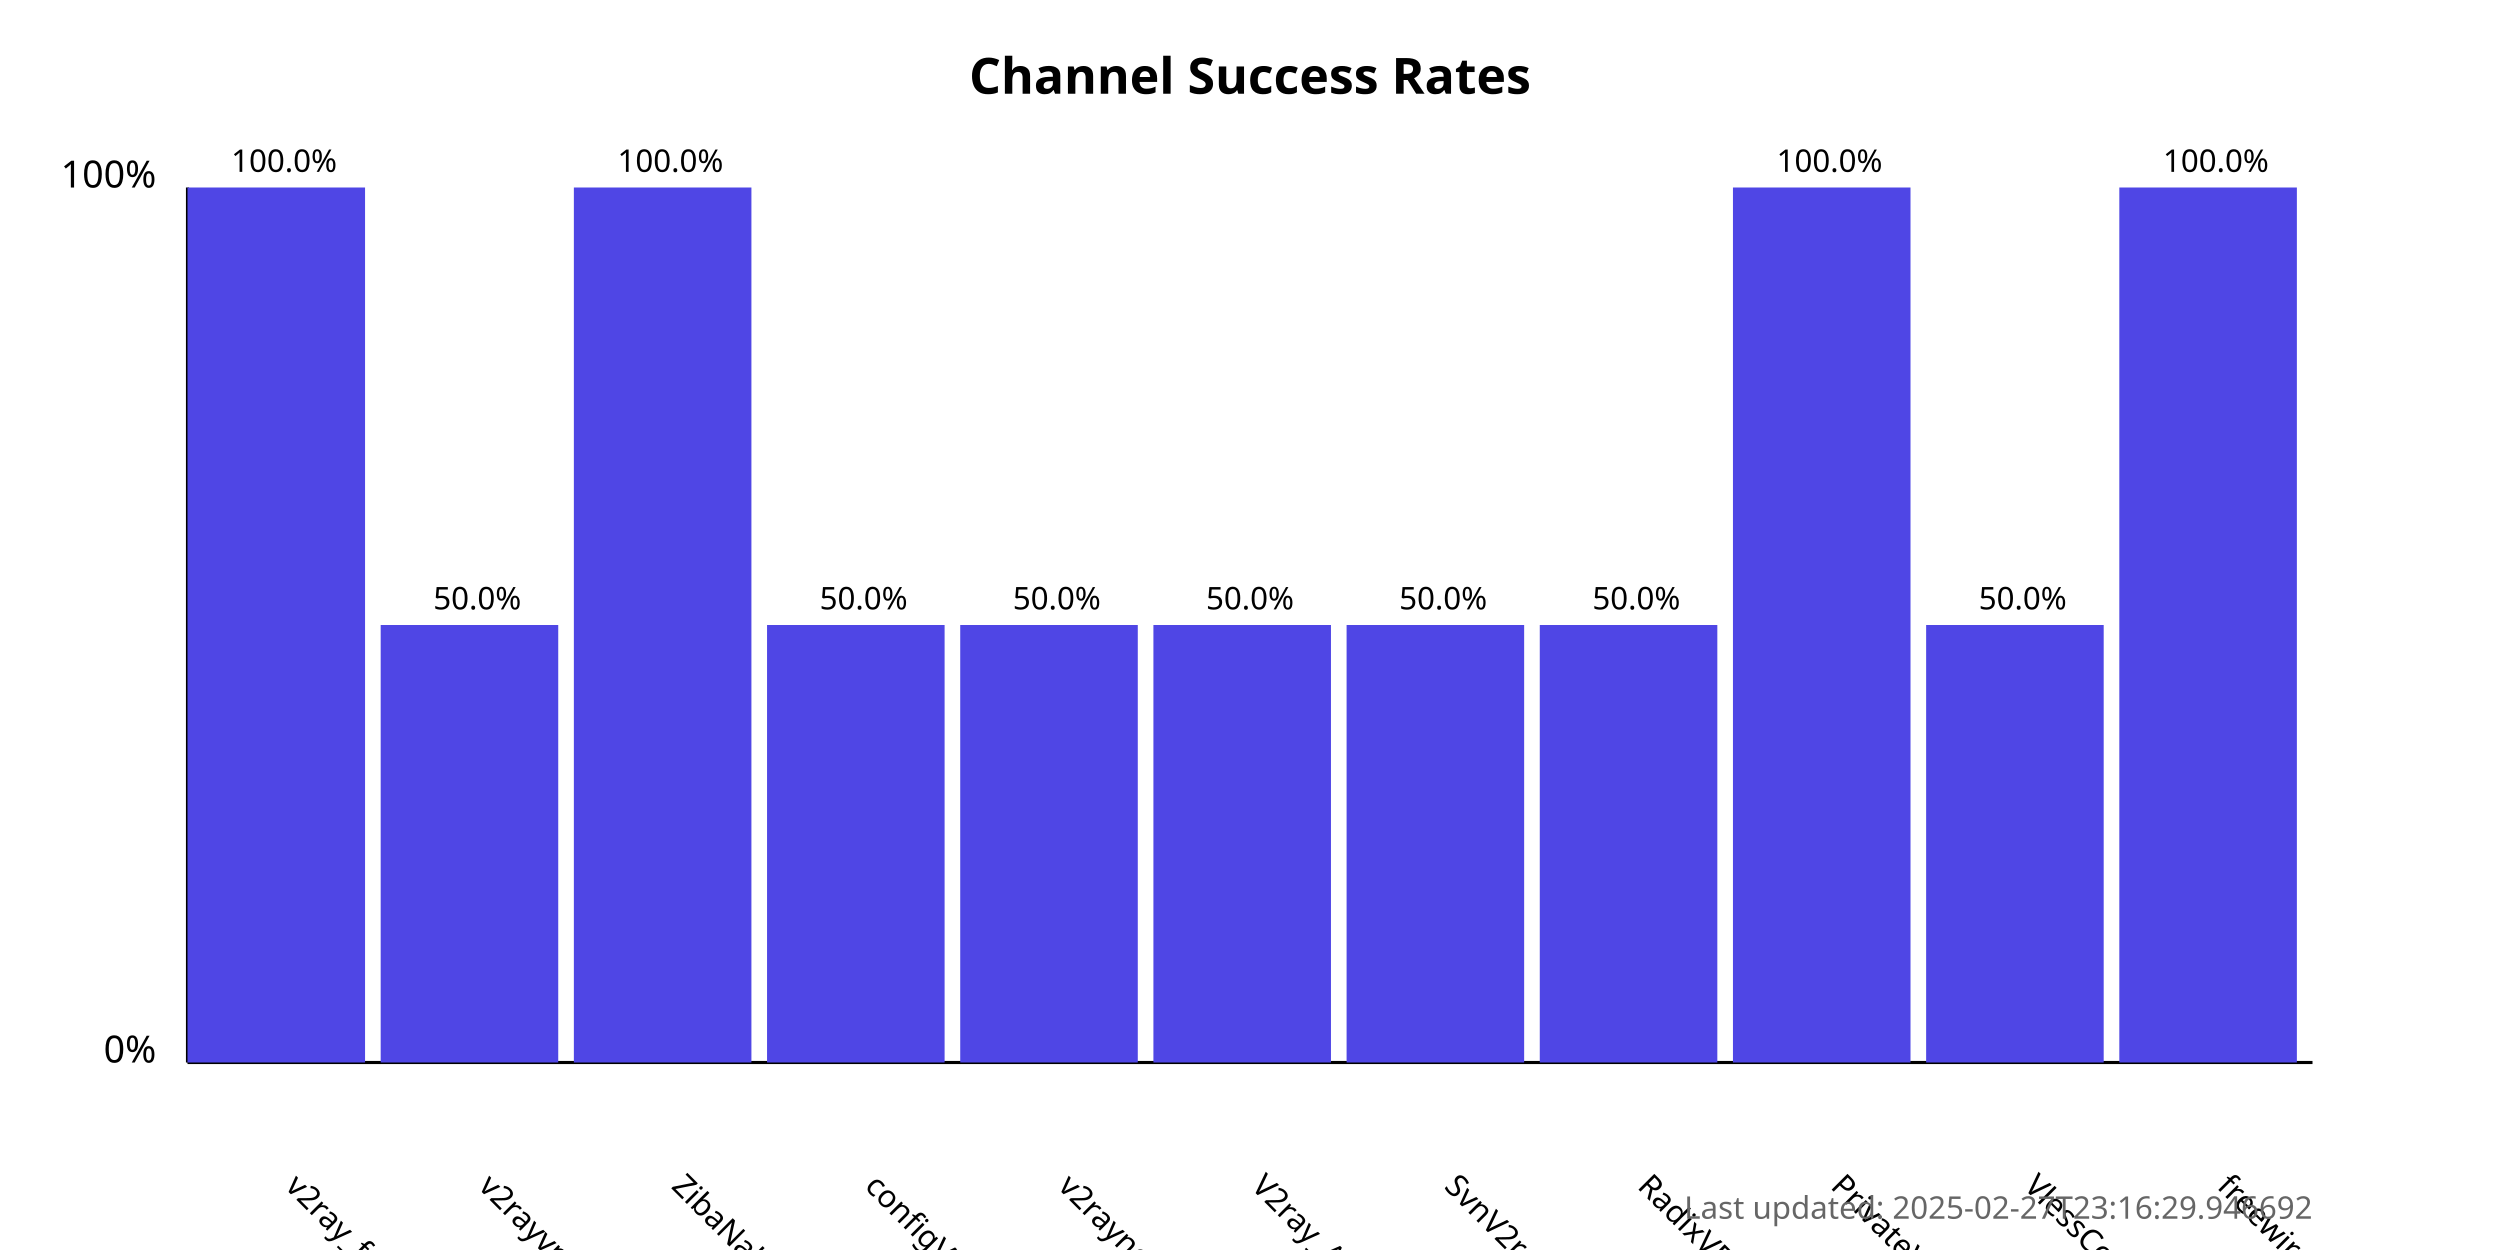
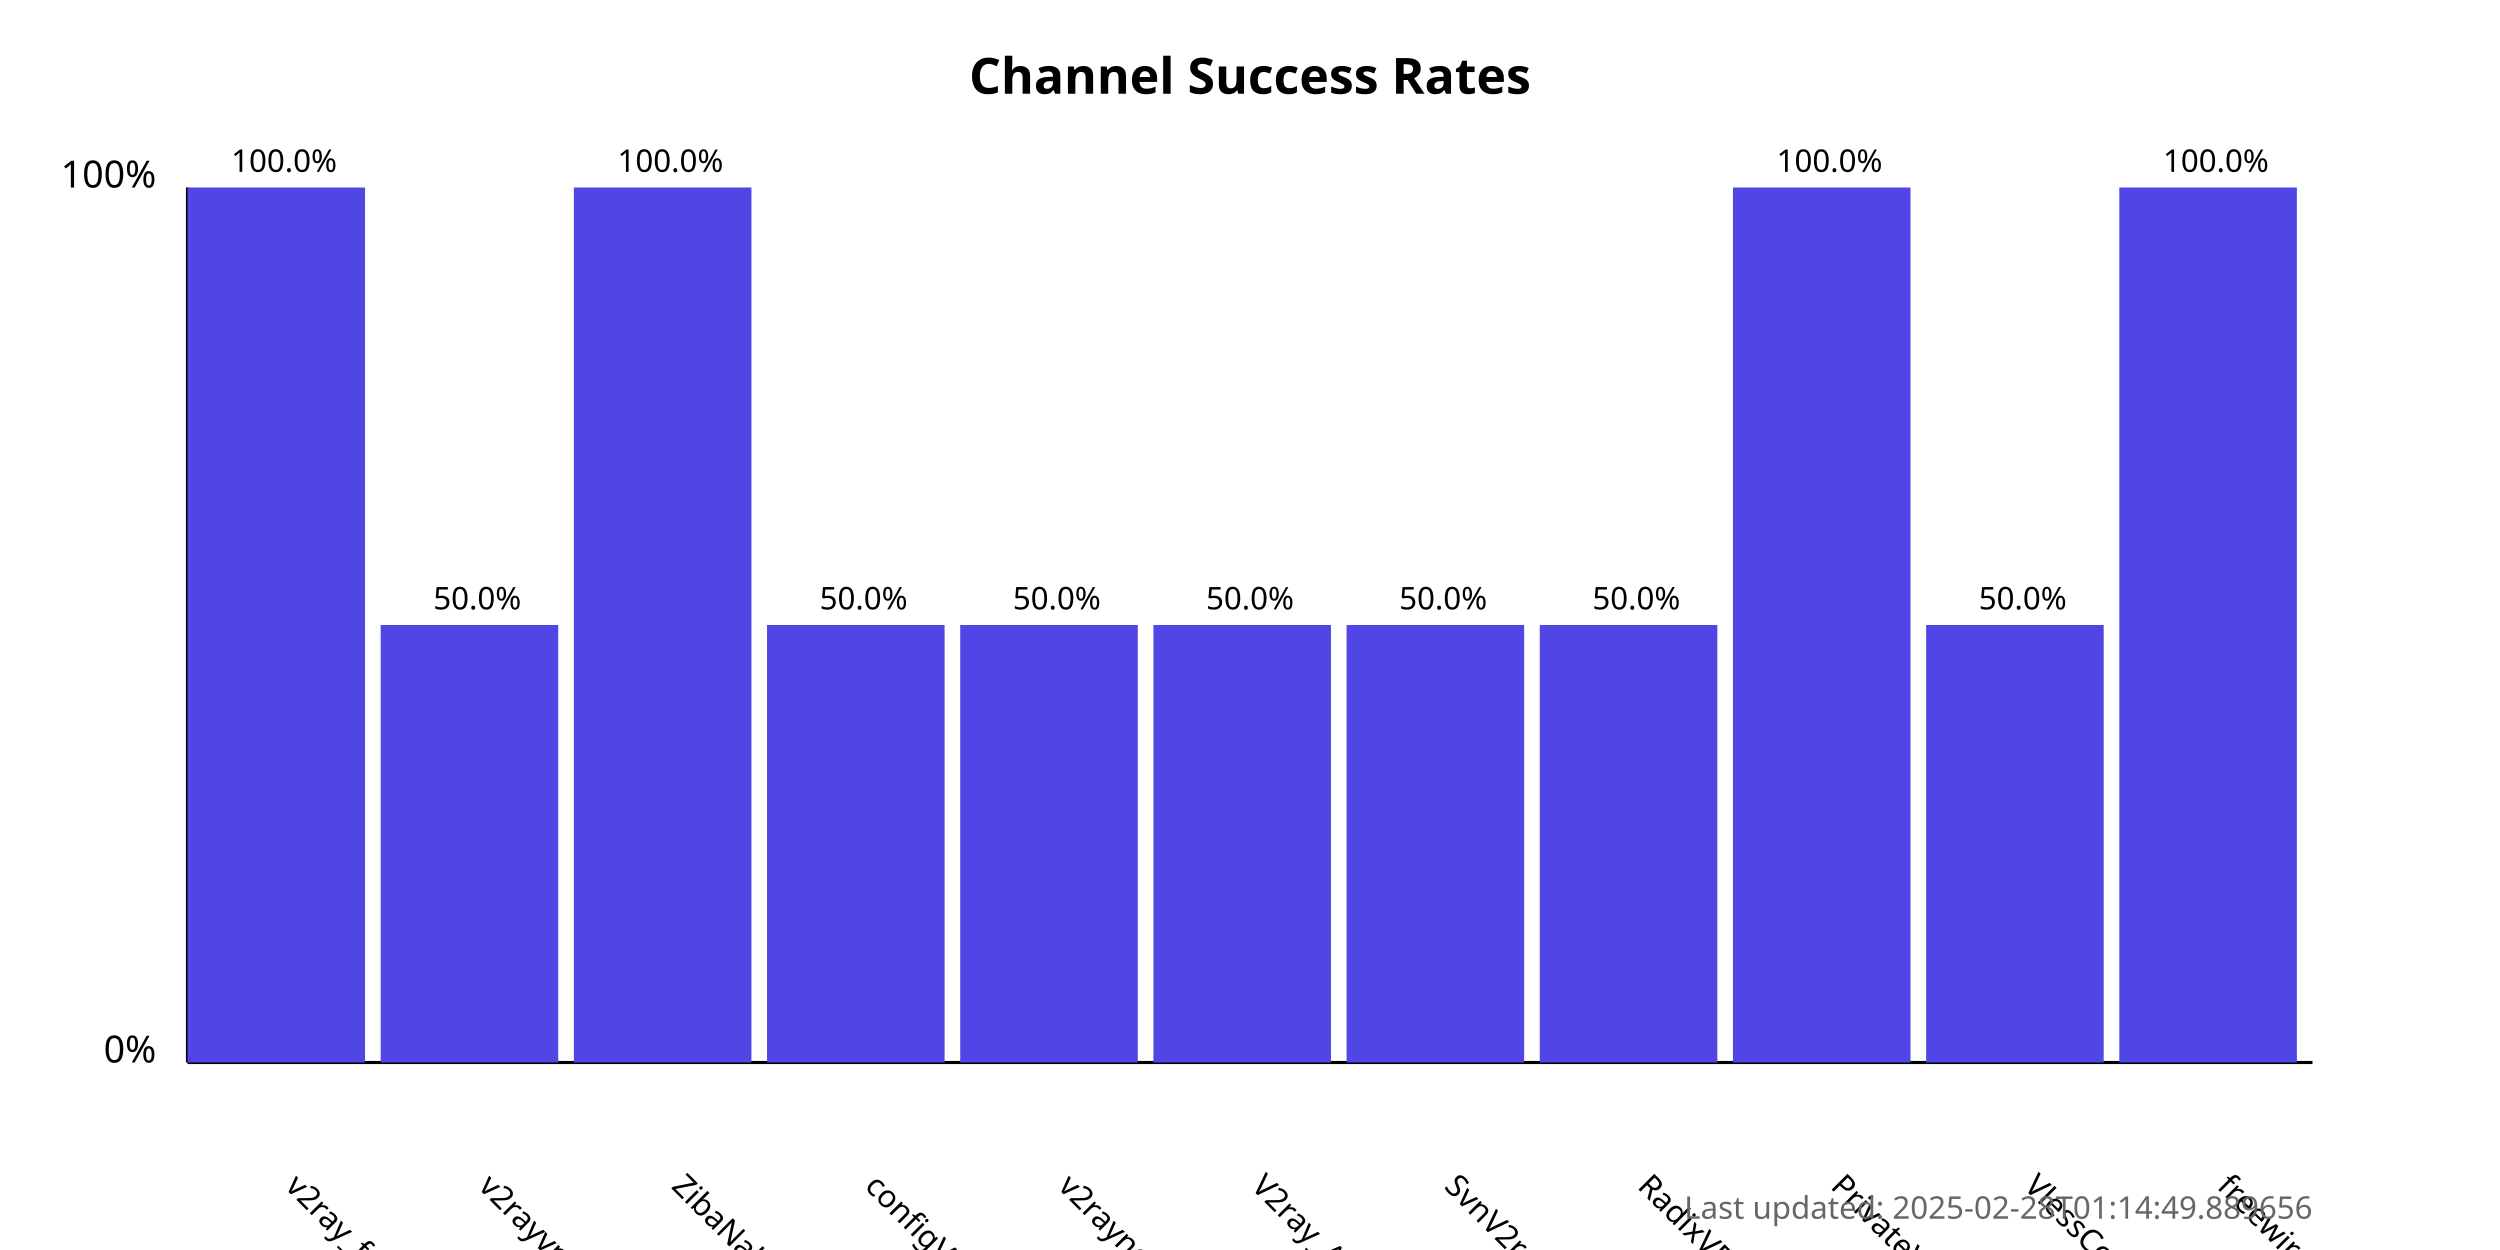
<svg xmlns="http://www.w3.org/2000/svg" width="800" height="400">
  <style>
            .chart-title { font: bold 16px sans-serif; }
            .axis-label { font: 12px sans-serif; }
            .tick-label { font: 10px sans-serif; }
            .bar { fill: #4f46e5; }
            .bar:hover { fill: #6366f1; }
            .timestamp { font: 10px sans-serif; fill: #666; }
        </style>
  <text x="400.0" y="30" text-anchor="middle" class="chart-title">
            Channel Success Rates
        </text>
  <line x1="60" y1="340" x2="60" y2="60" stroke="black" stroke-width="1" />
  <line x1="60" y1="340" x2="740" y2="340" stroke="black" stroke-width="1" />
  <text x="50" y="340" text-anchor="end" class="axis-label">0%</text>
  <text x="50" y="60" text-anchor="end" class="axis-label">100%</text>
  <g>
    <rect x="60" y="60.0" width="56.818" height="280.0" class="bar" />
    <text x="90.909" y="380" transform="rotate(45, 90.90909, 380)" text-anchor="start" class="tick-label">
                v2ray_free_conf
            </text>
    <text x="90.909" y="55.0" text-anchor="middle" class="tick-label">
                100.0%
            </text>
  </g>
  <g>
    <rect x="121.818" y="200.0" width="56.818" height="140.0" class="bar" />
    <text x="152.727" y="380" transform="rotate(45, 152.7273, 380)" text-anchor="start" class="tick-label">
                v2rayvpno
            </text>
    <text x="152.727" y="195.0" text-anchor="middle" class="tick-label">
                50.0%
            </text>
  </g>
  <g>
    <rect x="183.636" y="60.0" width="56.818" height="280.0" class="bar" />
    <text x="214.545" y="380" transform="rotate(45, 214.5455, 380)" text-anchor="start" class="tick-label">
                ZibaNabz
            </text>
    <text x="214.545" y="55.0" text-anchor="middle" class="tick-label">
                100.0%
            </text>
  </g>
  <g>
    <rect x="245.455" y="200.0" width="56.818" height="140.0" class="bar" />
    <text x="276.364" y="380" transform="rotate(45, 276.3636, 380)" text-anchor="start" class="tick-label">
                configV2rayForFree
            </text>
    <text x="276.364" y="195.0" text-anchor="middle" class="tick-label">
                50.0%
            </text>
  </g>
  <g>
    <rect x="307.273" y="200.0" width="56.818" height="140.0" class="bar" />
    <text x="338.182" y="380" transform="rotate(45, 338.1818, 380)" text-anchor="start" class="tick-label">
                v2rayngvpn
            </text>
    <text x="338.182" y="195.0" text-anchor="middle" class="tick-label">
                50.0%
            </text>
  </g>
  <g>
    <rect x="369.091" y="200.0" width="56.818" height="140.0" class="bar" />
    <text x="400.0" y="380" transform="rotate(45, 400.0, 380)" text-anchor="start" class="tick-label">
                V2ray_Alpha
            </text>
    <text x="400.0" y="195.0" text-anchor="middle" class="tick-label">
                50.0%
            </text>
  </g>
  <g>
    <rect x="430.909" y="200.0" width="56.818" height="140.0" class="bar" />
    <text x="461.818" y="380" transform="rotate(45, 461.8182, 380)" text-anchor="start" class="tick-label">
                SvnV2ray
            </text>
    <text x="461.818" y="195.0" text-anchor="middle" class="tick-label">
                50.0%
            </text>
  </g>
  <g>
    <rect x="492.727" y="200.0" width="56.818" height="140.0" class="bar" />
    <text x="523.636" y="380" transform="rotate(45, 523.6364, 380)" text-anchor="start" class="tick-label">
                RadixVPN
            </text>
    <text x="523.636" y="195.0" text-anchor="middle" class="tick-label">
                50.0%
            </text>
  </g>
  <g>
    <rect x="554.545" y="60.0" width="56.818" height="280.0" class="bar" />
    <text x="585.455" y="380" transform="rotate(45, 585.4545, 380)" text-anchor="start" class="tick-label">
                PrivateVPNs
            </text>
    <text x="585.455" y="55.0" text-anchor="middle" class="tick-label">
                100.0%
            </text>
  </g>
  <g>
    <rect x="616.364" y="200.0" width="56.818" height="140.0" class="bar" />
    <text x="647.273" y="380" transform="rotate(45, 647.2727, 380)" text-anchor="start" class="tick-label">
                VlessConfig
            </text>
    <text x="647.273" y="195.0" text-anchor="middle" class="tick-label">
                50.0%
            </text>
  </g>
  <g>
    <rect x="678.182" y="60.0" width="56.818" height="280.0" class="bar" />
    <text x="709.091" y="380" transform="rotate(45, 709.0909, 380)" text-anchor="start" class="tick-label">
                freewireguard
            </text>
    <text x="709.091" y="55.0" text-anchor="middle" class="tick-label">
                100.0%
            </text>
  </g>
  <text x="740" y="390" text-anchor="end" class="timestamp">
-             Last updated: 2025-02-27T23:16:29.946692
+             Last updated: 2025-02-28T01:14:49.889656
        </text>
</svg>
